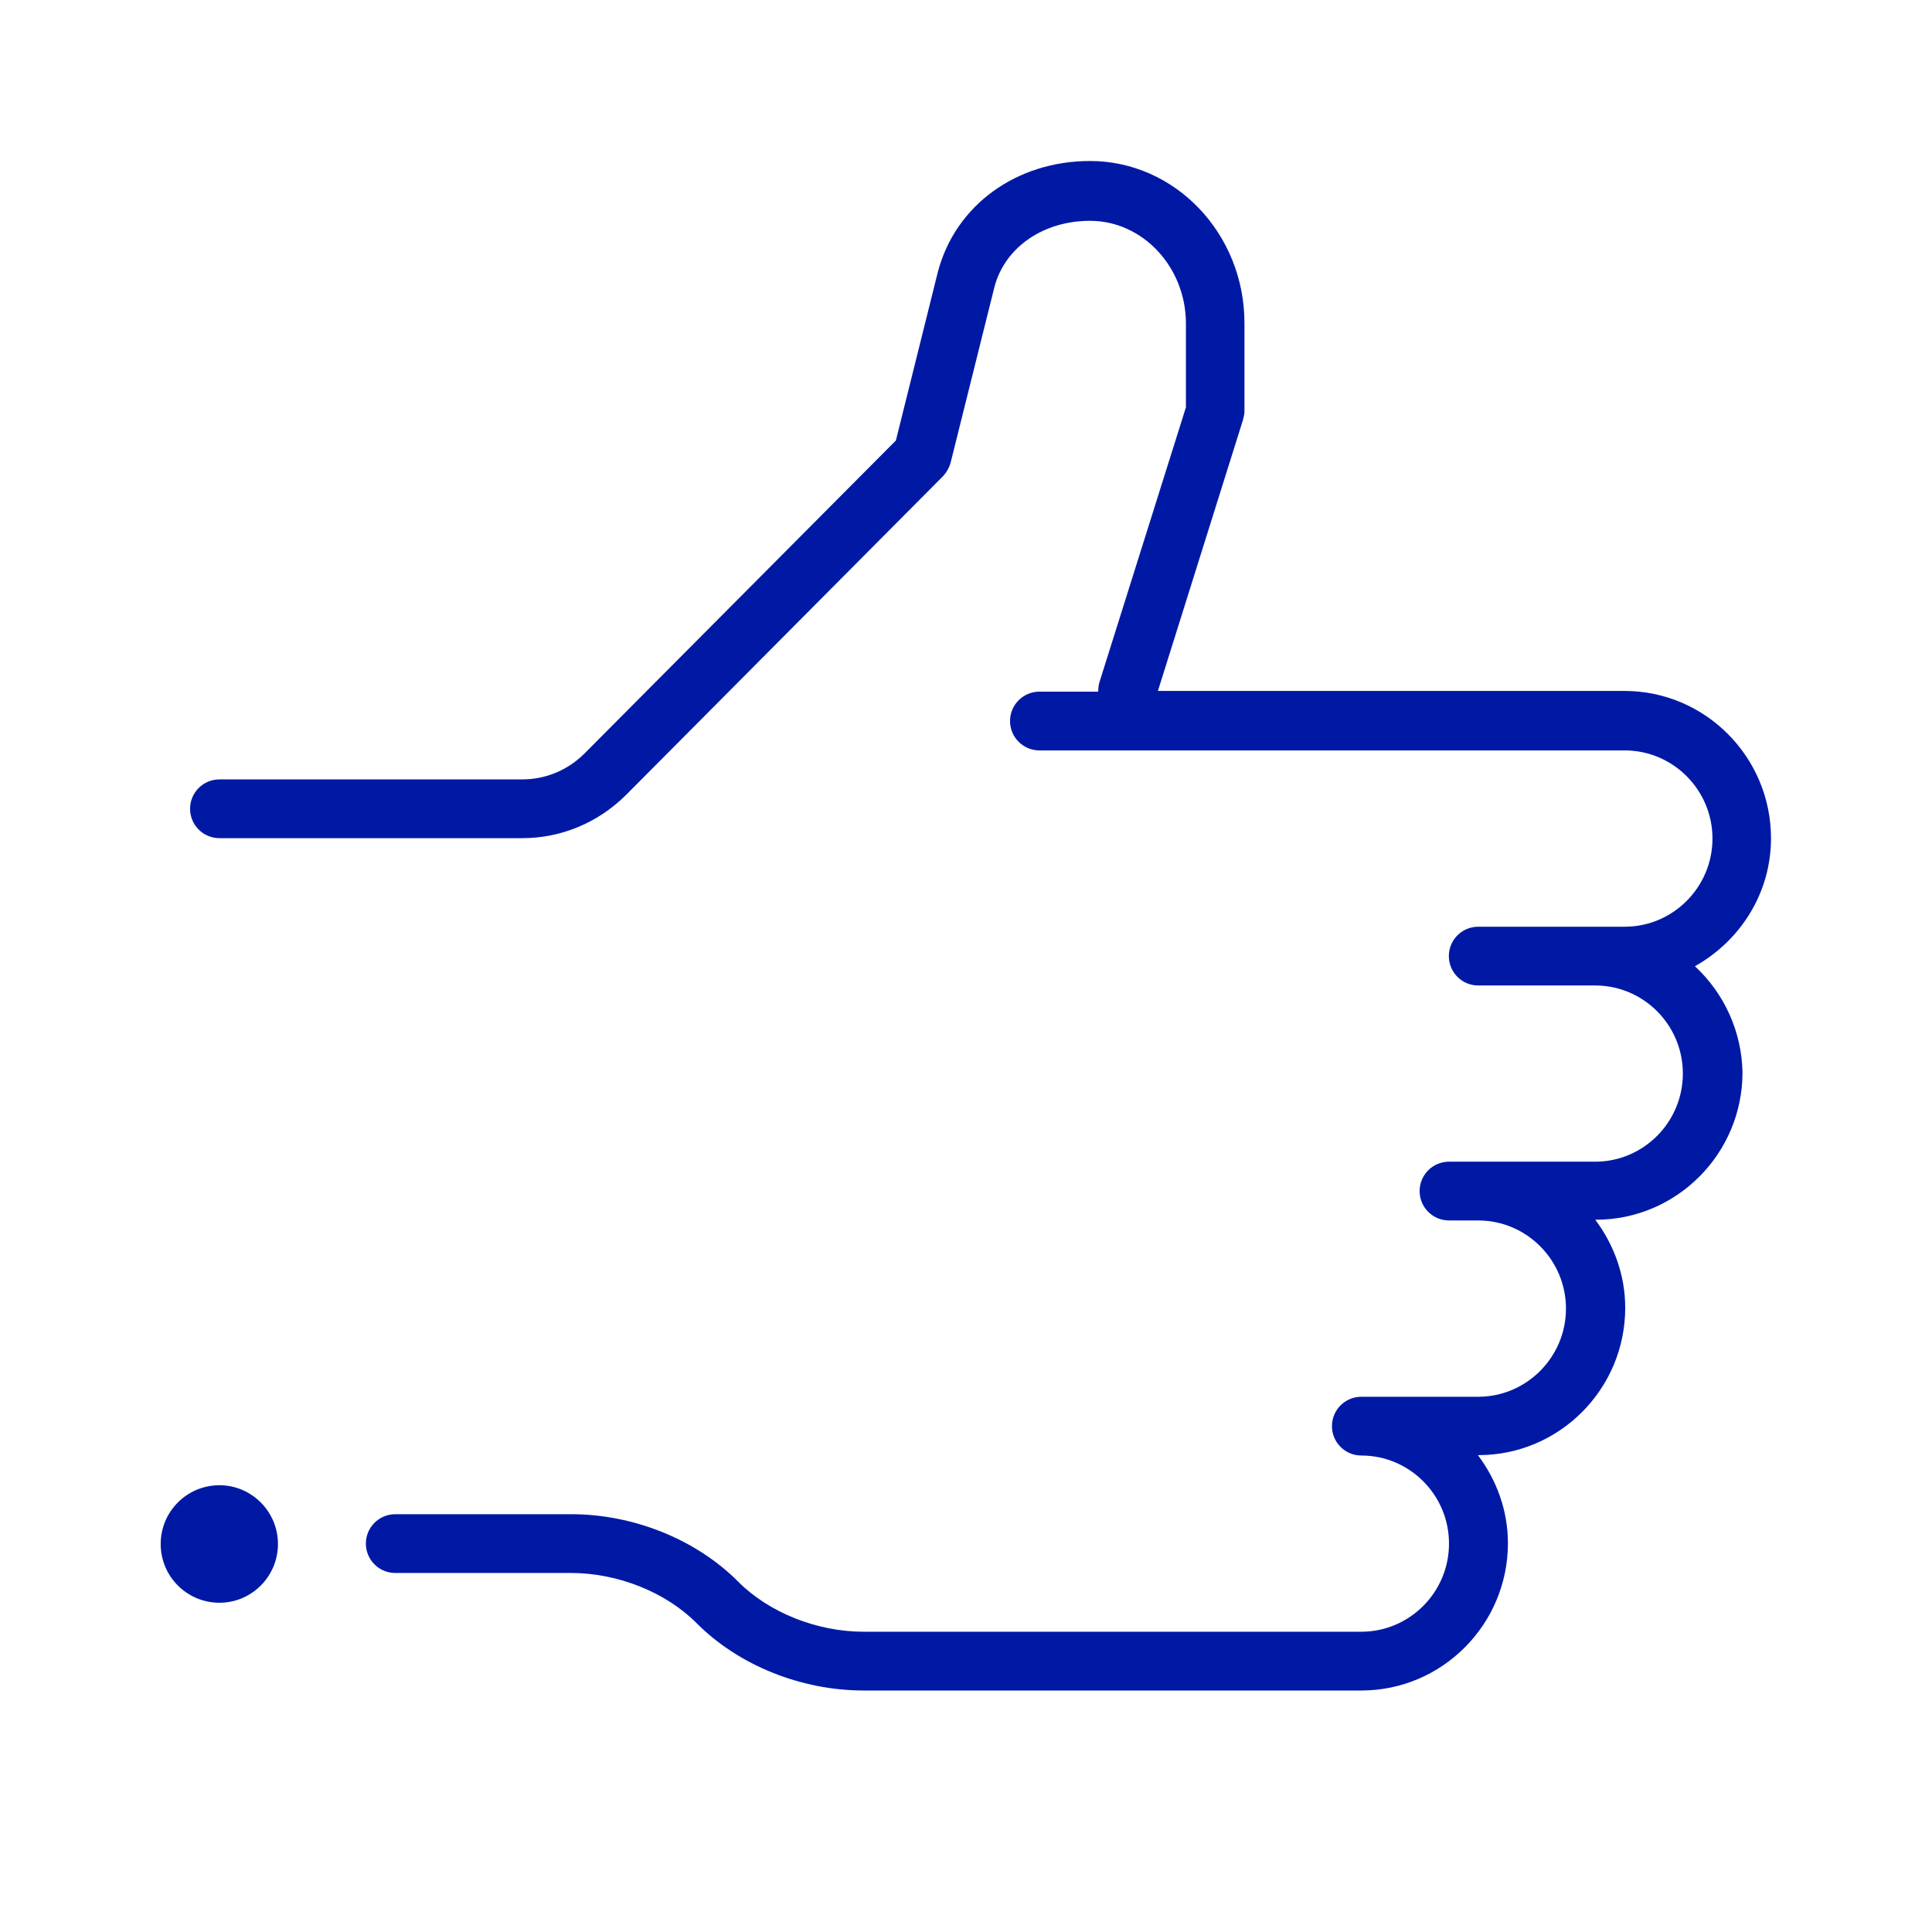
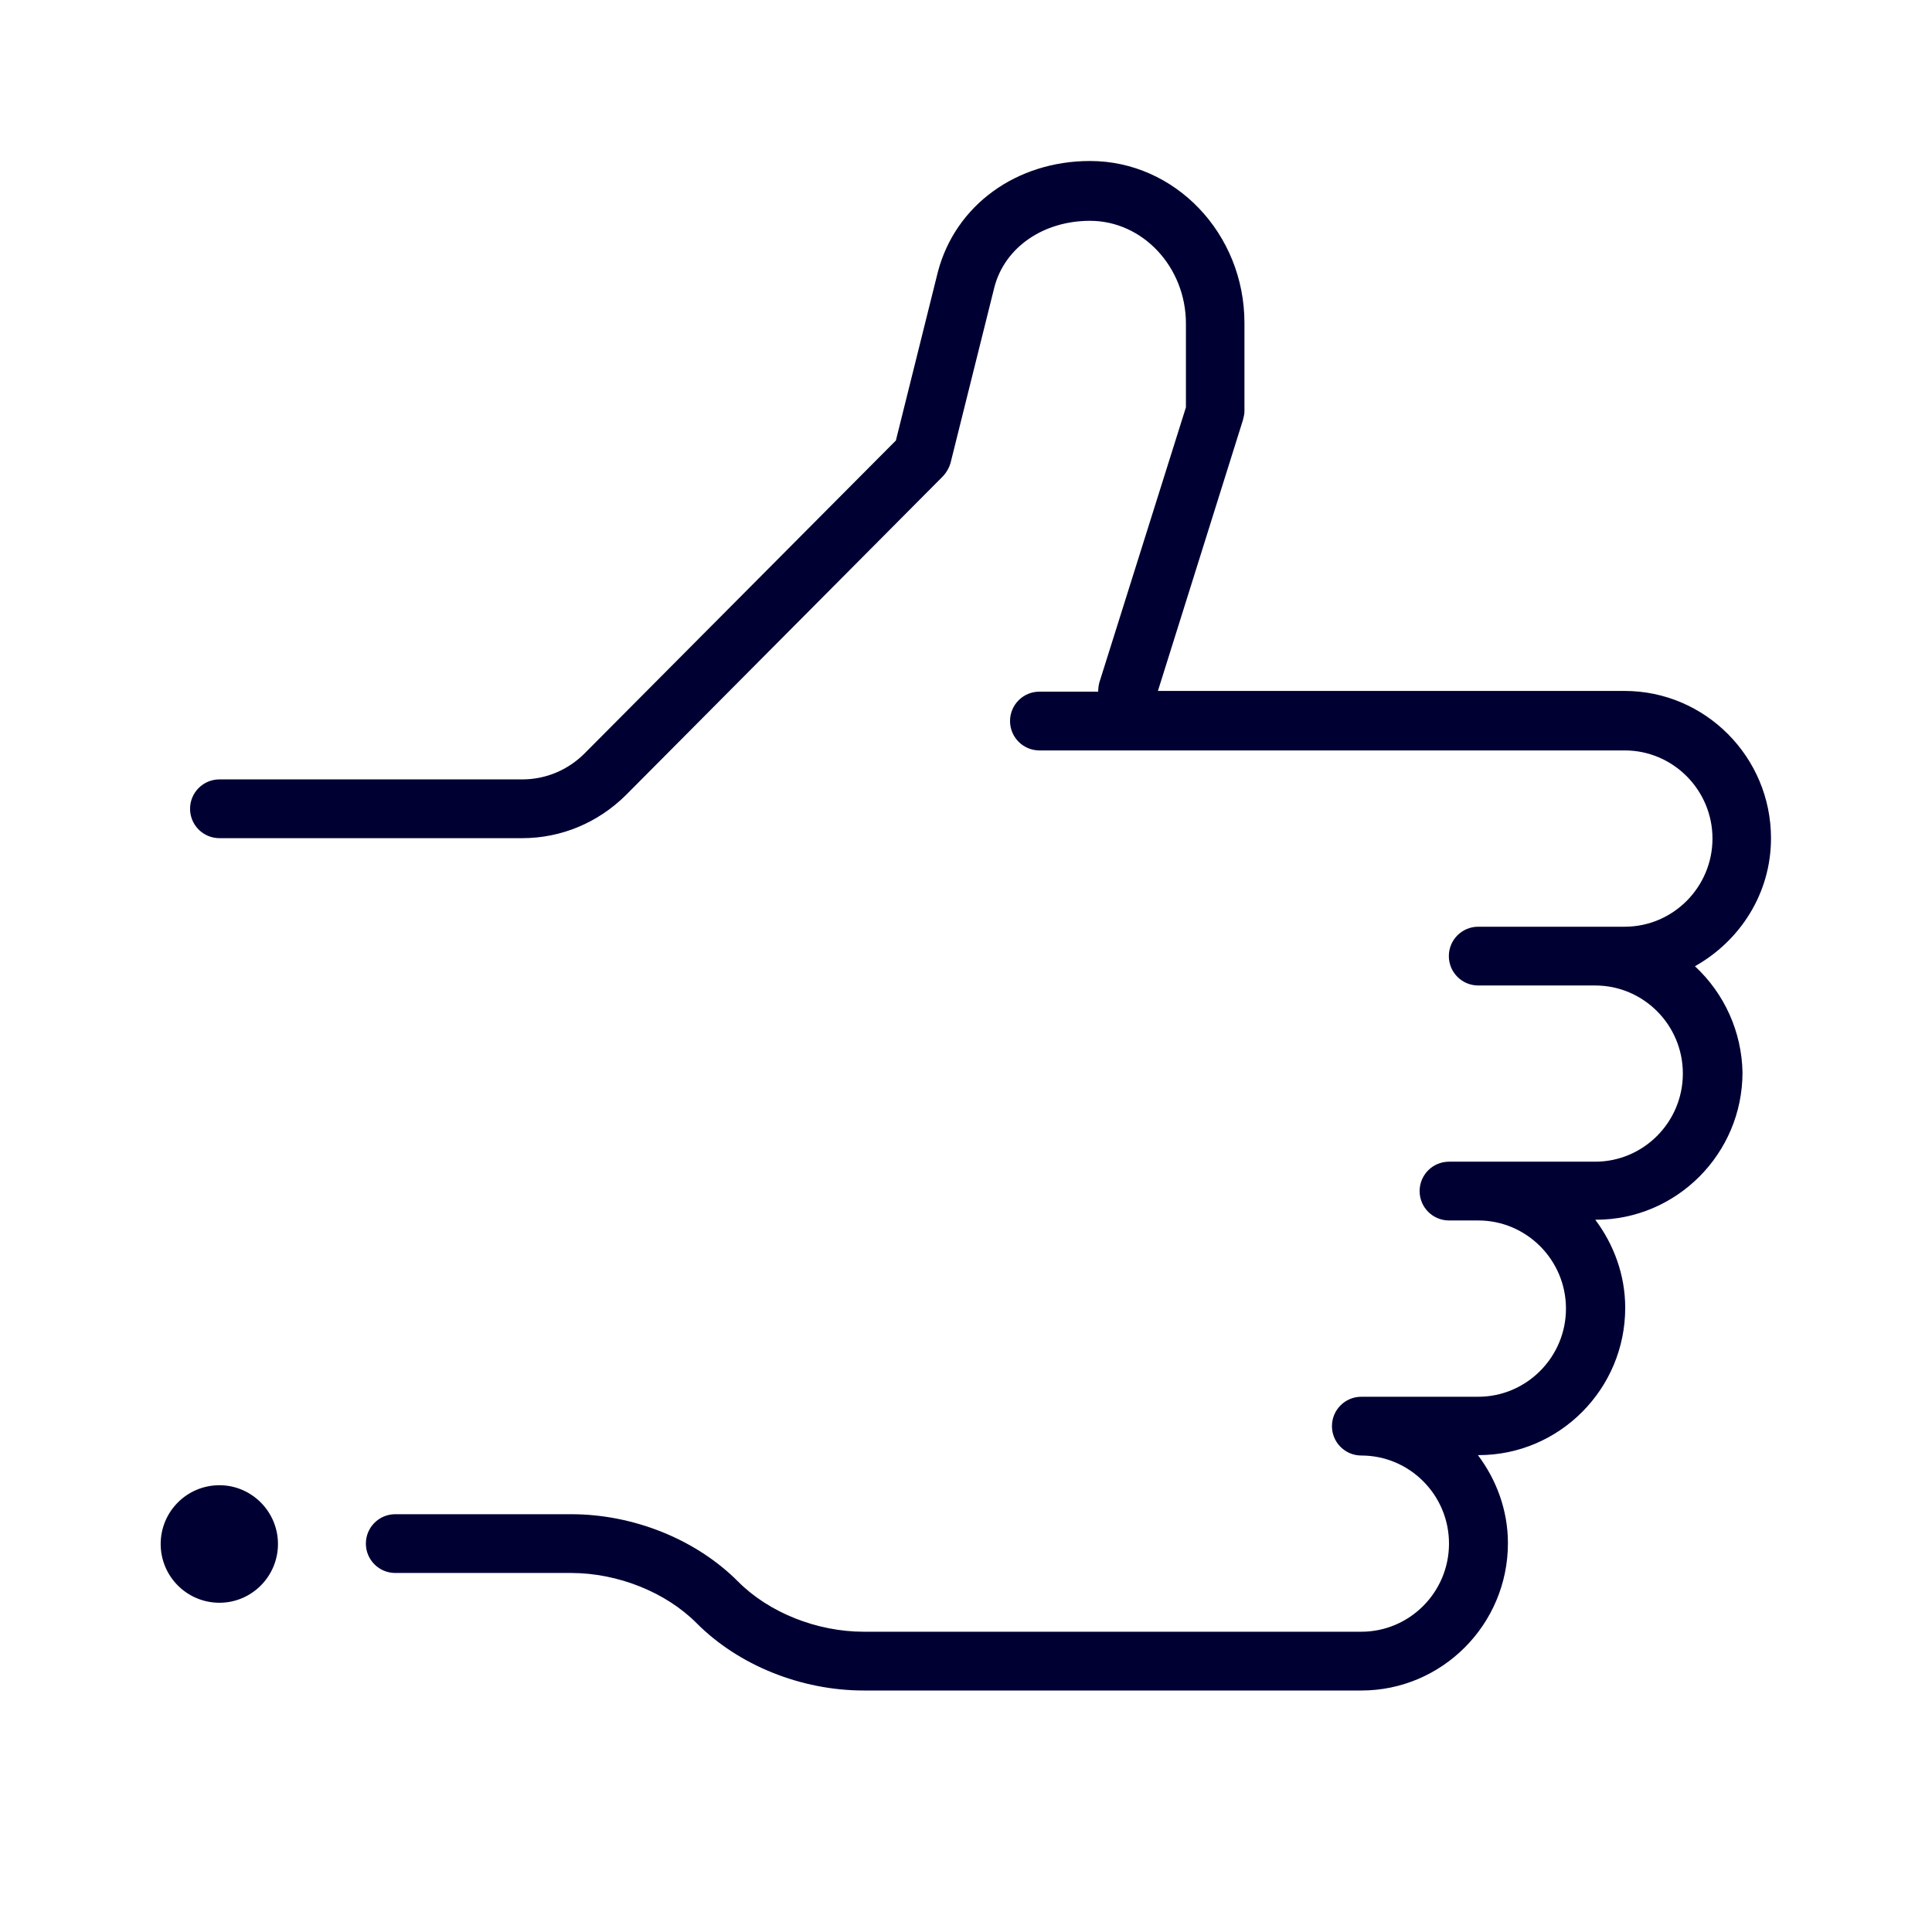
<svg xmlns="http://www.w3.org/2000/svg" width="24" height="24">
-   <path d="M3.453 19.18c0 .402-.326.73-.727.73a.729.729 0 0 1 0-1.46c.4 0 .727.328.727.73Zm17.602-7.177c.559-.314.945-.903.945-1.59 0-1.007-.815-1.83-1.82-1.83h-5.796l1.056-3.364c.01-.038.019-.075.019-.112V4.012c0-1.109-.861-2.012-1.918-2.012-.913 0-1.671.547-1.89 1.376l-.522 2.096L7.261 9.36c-.205.205-.48.322-.773.322H2.726a.365.365 0 0 0 0 .73h3.762c.484 0 .94-.192 1.285-.533L11.71 5.92a.411.411 0 0 0 .098-.169l.545-2.185c.13-.496.61-.823 1.187-.823.656 0 1.192.575 1.192 1.277V5.06l-1.076 3.42a.464.464 0 0 0-.014.112h-.73a.365.365 0 0 0 0 .73h7.271c.6 0 1.09.491 1.09 1.095 0 .603-.49 1.095-1.09 1.095h-1.82a.365.365 0 0 0 0 .73h1.453c.6 0 1.089.49 1.089 1.094 0 .604-.489 1.095-1.09 1.095h-1.815a.365.365 0 0 0 0 .73h.363c.6 0 1.09.491 1.09 1.095 0 .603-.49 1.095-1.09 1.095h-1.452a.365.365 0 0 0 0 .73c.6 0 1.089.49 1.089 1.094 0 .604-.489 1.095-1.09 1.095H10.73c-.582 0-1.178-.238-1.56-.622-.521-.524-1.298-.838-2.076-.838H4.91a.365.365 0 0 0 0 .73h2.183c.582 0 1.178.239 1.56.623.521.524 1.299.837 2.076.837h6.183c1 0 1.82-.819 1.82-1.83 0-.411-.144-.79-.373-1.094h.01c1 0 1.82-.819 1.82-1.83 0-.411-.144-.79-.372-1.094h.009c1 0 1.82-.82 1.82-1.83a1.845 1.845 0 0 0-.591-1.319Z" fill="#0019A5" fill-rule="nonzero" />
+   <path d="M3.453 19.18c0 .402-.326.73-.727.73a.729.729 0 0 1 0-1.46c.4 0 .727.328.727.73Zm17.602-7.177c.559-.314.945-.903.945-1.59 0-1.007-.815-1.83-1.82-1.83h-5.796l1.056-3.364c.01-.038.019-.075.019-.112V4.012c0-1.109-.861-2.012-1.918-2.012-.913 0-1.671.547-1.89 1.376l-.522 2.096L7.261 9.36c-.205.205-.48.322-.773.322H2.726a.365.365 0 0 0 0 .73h3.762c.484 0 .94-.192 1.285-.533L11.71 5.92a.411.411 0 0 0 .098-.169l.545-2.185c.13-.496.61-.823 1.187-.823.656 0 1.192.575 1.192 1.277V5.06l-1.076 3.42a.464.464 0 0 0-.014.112h-.73a.365.365 0 0 0 0 .73h7.271c.6 0 1.09.491 1.09 1.095 0 .603-.49 1.095-1.09 1.095h-1.82a.365.365 0 0 0 0 .73h1.453c.6 0 1.089.49 1.089 1.094 0 .604-.489 1.095-1.09 1.095h-1.815a.365.365 0 0 0 0 .73h.363c.6 0 1.09.491 1.09 1.095 0 .603-.49 1.095-1.09 1.095h-1.452a.365.365 0 0 0 0 .73c.6 0 1.089.49 1.089 1.094 0 .604-.489 1.095-1.09 1.095H10.73c-.582 0-1.178-.238-1.56-.622-.521-.524-1.298-.838-2.076-.838H4.91a.365.365 0 0 0 0 .73h2.183c.582 0 1.178.239 1.56.623.521.524 1.299.837 2.076.837h6.183c1 0 1.82-.819 1.82-1.83 0-.411-.144-.79-.373-1.094h.01c1 0 1.82-.819 1.82-1.83 0-.411-.144-.79-.372-1.094h.009c1 0 1.82-.82 1.82-1.83a1.845 1.845 0 0 0-.591-1.319Z" fill="#003" fill-rule="nonzero" />
</svg>
